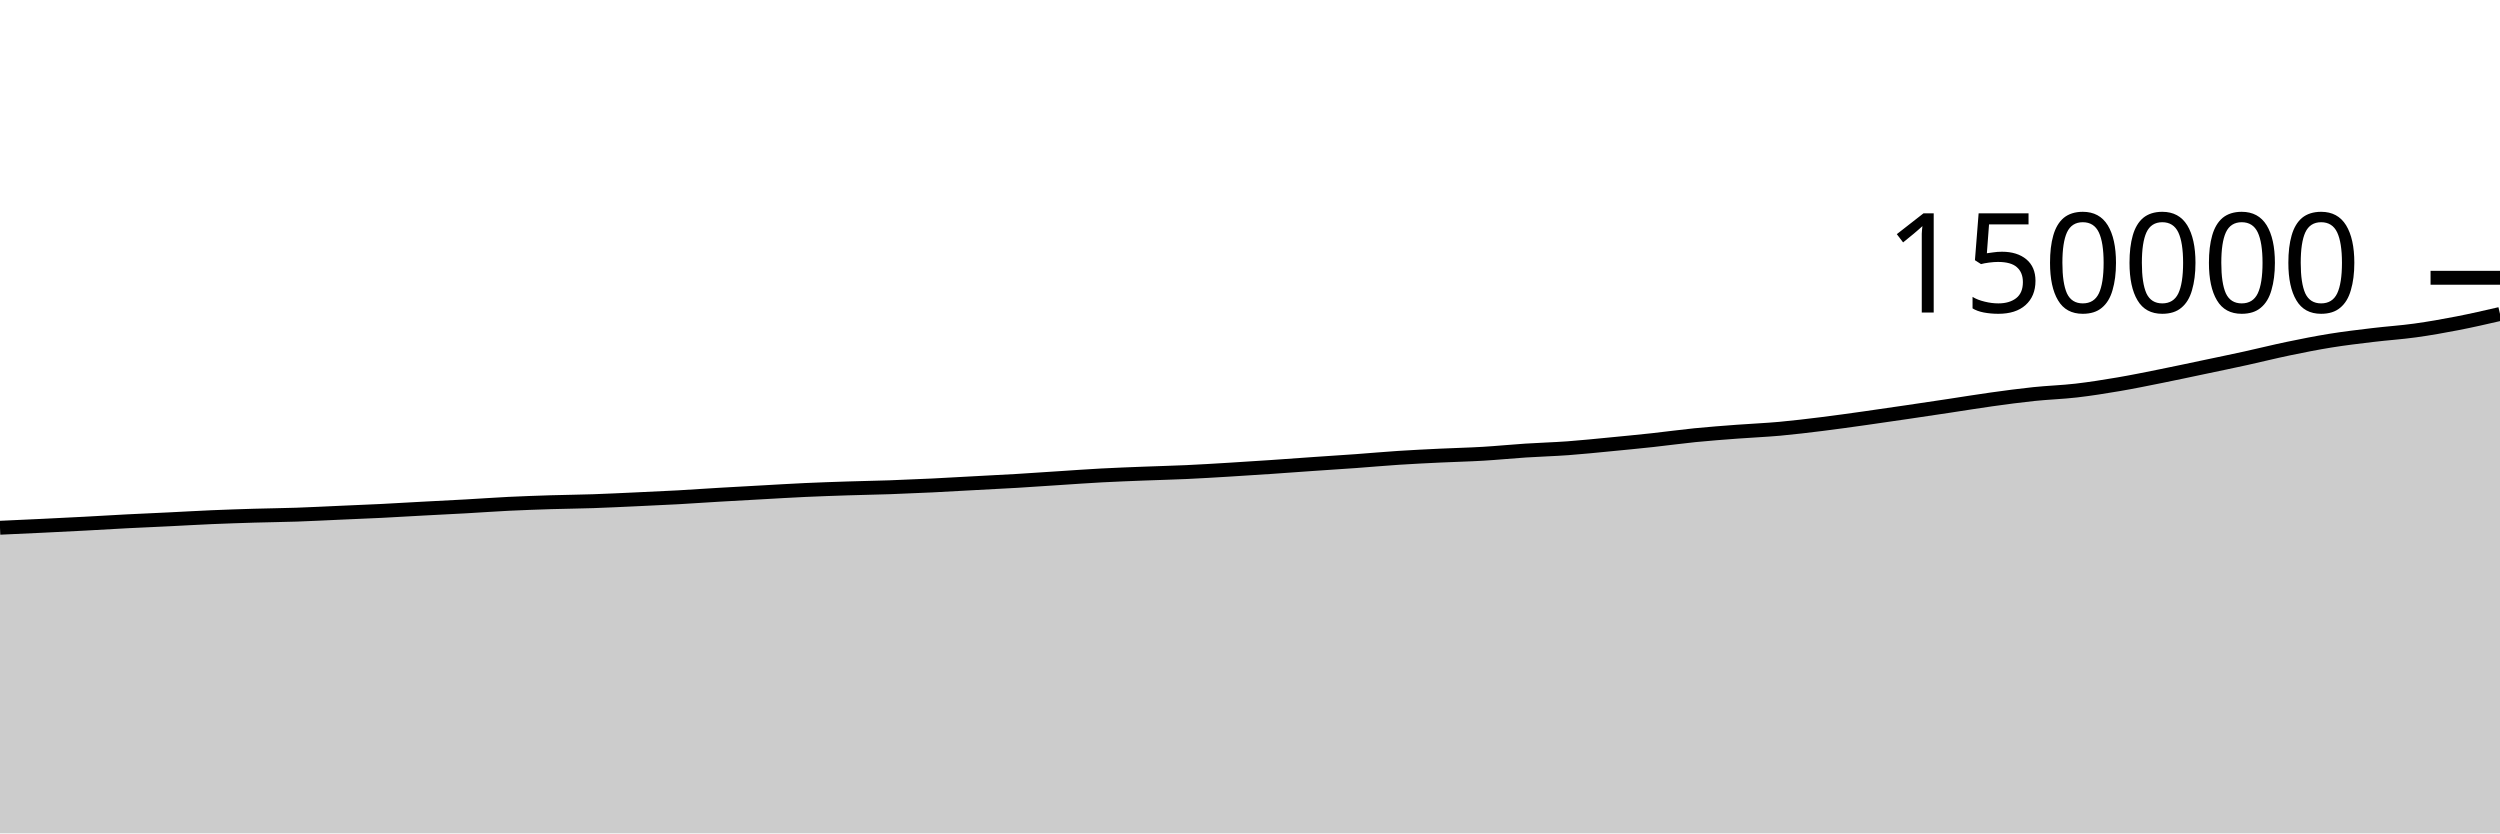
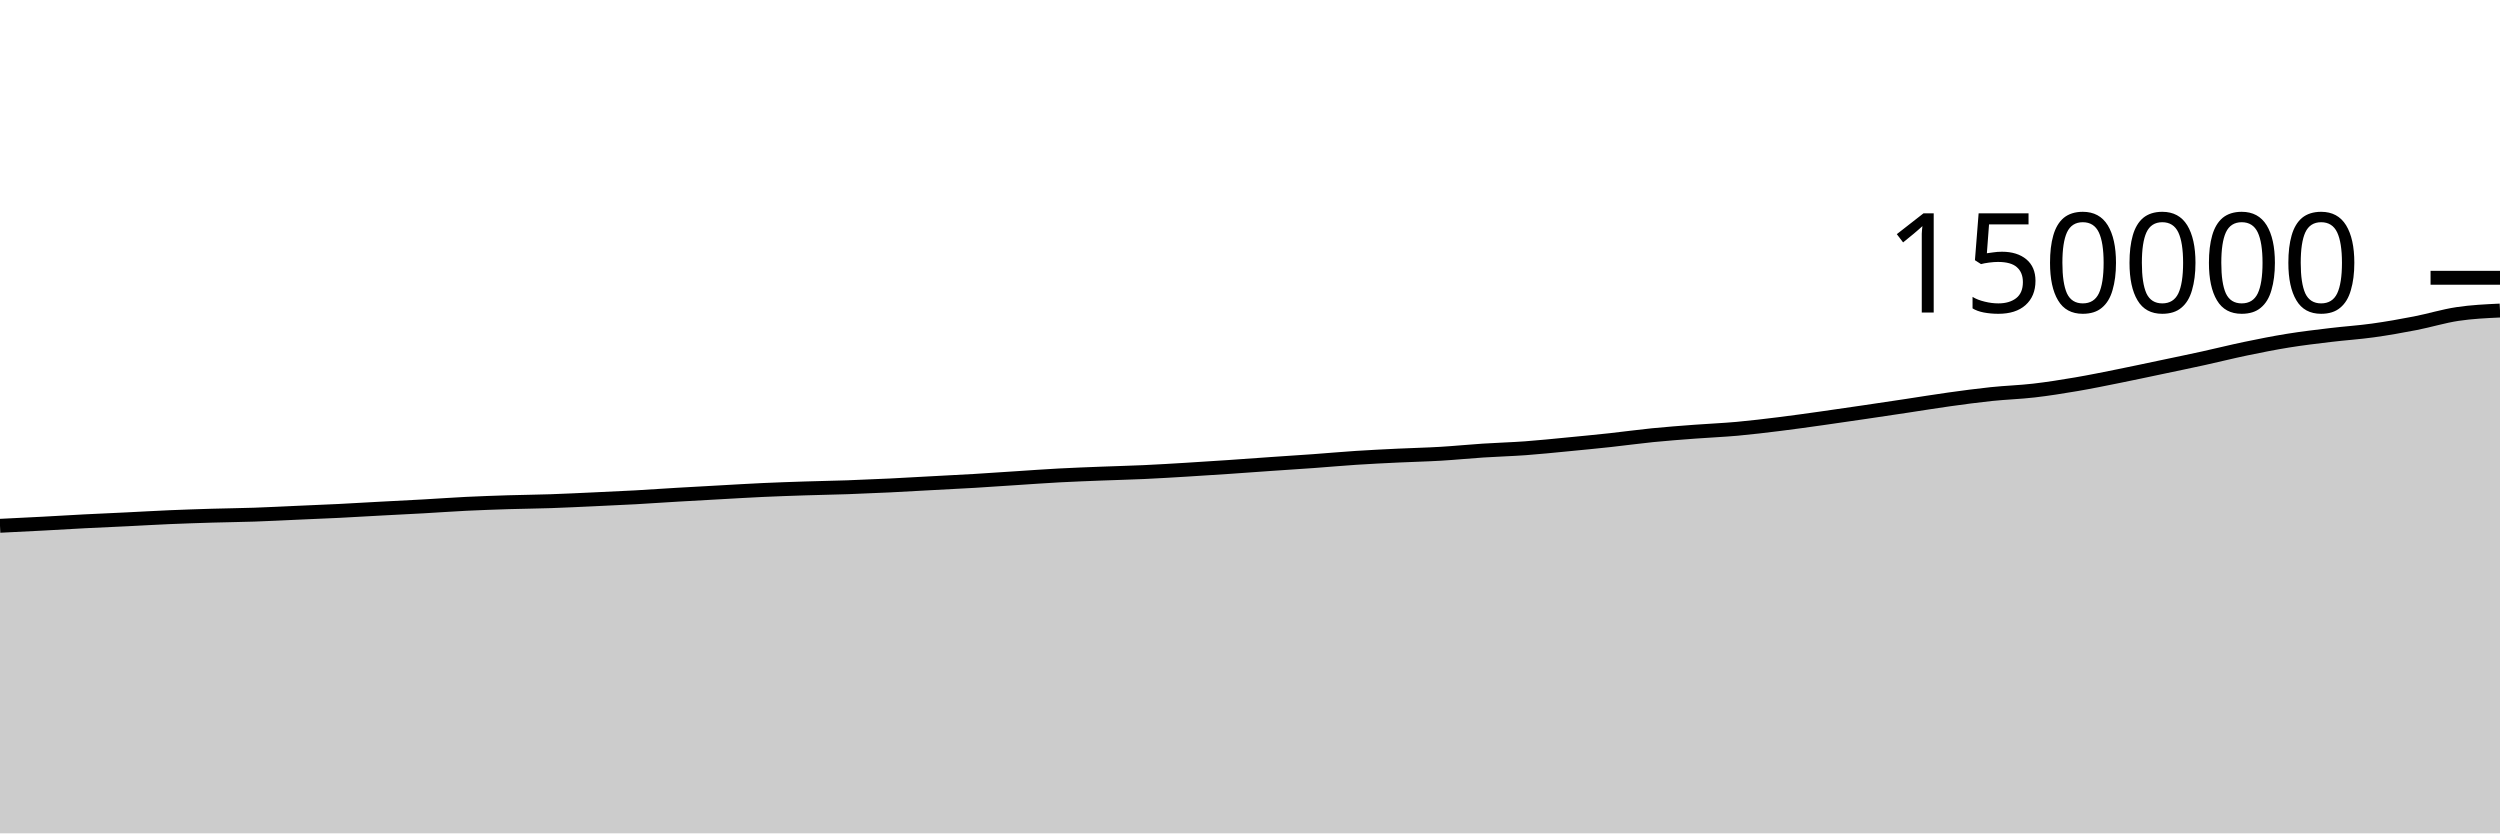
<svg xmlns="http://www.w3.org/2000/svg" viewBox="0 0 180 60">
  <g transform="translate(0,20)">
-     <path class="area" fill="rgba(0, 0, 0, 0.2)" d="M0,17.998C1.017,17.952,2.034,17.906,3.051,17.857C4.068,17.808,5.085,17.758,6.102,17.704C7.119,17.65,8.136,17.587,9.153,17.534C10.169,17.482,11.186,17.44,12.203,17.39C13.22,17.34,14.237,17.28,15.254,17.236C16.271,17.193,17.288,17.16,18.305,17.129C19.322,17.099,20.339,17.089,21.356,17.055C22.373,17.02,23.39,16.966,24.407,16.921C25.424,16.876,26.441,16.836,27.458,16.786C28.475,16.735,29.492,16.673,30.508,16.618C31.525,16.564,32.542,16.515,33.559,16.458C34.576,16.401,35.593,16.326,36.61,16.276C37.627,16.227,38.644,16.191,39.661,16.159C40.678,16.128,41.695,16.12,42.712,16.085C43.729,16.051,44.746,15.999,45.763,15.953C46.78,15.906,47.797,15.862,48.814,15.806C49.831,15.75,50.847,15.677,51.864,15.617C52.881,15.557,53.898,15.502,54.915,15.446C55.932,15.39,56.949,15.327,57.966,15.28C58.983,15.234,60,15.199,61.017,15.166C62.034,15.133,63.051,15.117,64.068,15.082C65.085,15.046,66.102,15.002,67.119,14.953C68.136,14.904,69.153,14.843,70.169,14.788C71.186,14.733,72.203,14.685,73.22,14.624C74.237,14.563,75.254,14.491,76.271,14.425C77.288,14.359,78.305,14.285,79.322,14.23C80.339,14.176,81.356,14.139,82.373,14.099C83.39,14.058,84.407,14.036,85.424,13.989C86.441,13.943,87.458,13.879,88.475,13.818C89.492,13.757,90.508,13.69,91.525,13.622C92.542,13.553,93.559,13.477,94.576,13.406C95.593,13.336,96.61,13.273,97.627,13.199C98.644,13.126,99.661,13.032,100.678,12.966C101.695,12.899,102.712,12.851,103.729,12.802C104.746,12.753,105.763,12.732,106.78,12.671C107.797,12.611,108.814,12.507,109.831,12.441C110.847,12.374,111.864,12.348,112.881,12.274C113.898,12.2,114.915,12.092,115.932,11.995C116.949,11.897,117.966,11.799,118.983,11.689C120,11.579,121.017,11.436,122.034,11.334C123.051,11.233,124.068,11.158,125.085,11.081C126.102,11.004,127.119,10.964,128.136,10.872C129.153,10.78,130.169,10.655,131.186,10.53C132.203,10.404,133.22,10.26,134.237,10.117C135.254,9.975,136.271,9.824,137.288,9.675C138.305,9.525,139.322,9.373,140.339,9.22C141.356,9.067,142.373,8.898,143.39,8.757C144.407,8.615,145.424,8.479,146.441,8.372C147.458,8.266,148.475,8.237,149.492,8.119C150.508,8.001,151.525,7.839,152.542,7.666C153.559,7.493,154.576,7.283,155.593,7.079C156.61,6.875,157.627,6.656,158.644,6.442C159.661,6.228,160.678,6.019,161.695,5.795C162.712,5.572,163.729,5.315,164.746,5.104C165.763,4.892,166.78,4.69,167.797,4.526C168.814,4.362,169.831,4.243,170.847,4.121C171.864,3.998,172.881,3.934,173.898,3.793C174.915,3.652,175.932,3.472,176.949,3.274C177.966,3.076,178.983,2.842,180,2.607L180,40C178.983,40,177.966,40,176.949,40C175.932,40,174.915,40,173.898,40C172.881,40,171.864,40,170.847,40C169.831,40,168.814,40,167.797,40C166.78,40,165.763,40,164.746,40C163.729,40,162.712,40,161.695,40C160.678,40,159.661,40,158.644,40C157.627,40,156.61,40,155.593,40C154.576,40,153.559,40,152.542,40C151.525,40,150.508,40,149.492,40C148.475,40,147.458,40,146.441,40C145.424,40,144.407,40,143.39,40C142.373,40,141.356,40,140.339,40C139.322,40,138.305,40,137.288,40C136.271,40,135.254,40,134.237,40C133.22,40,132.203,40,131.186,40C130.169,40,129.153,40,128.136,40C127.119,40,126.102,40,125.085,40C124.068,40,123.051,40,122.034,40C121.017,40,120,40,118.983,40C117.966,40,116.949,40,115.932,40C114.915,40,113.898,40,112.881,40C111.864,40,110.847,40,109.831,40C108.814,40,107.797,40,106.78,40C105.763,40,104.746,40,103.729,40C102.712,40,101.695,40,100.678,40C99.661,40,98.644,40,97.627,40C96.61,40,95.593,40,94.576,40C93.559,40,92.542,40,91.525,40C90.508,40,89.492,40,88.475,40C87.458,40,86.441,40,85.424,40C84.407,40,83.39,40,82.373,40C81.356,40,80.339,40,79.322,40C78.305,40,77.288,40,76.271,40C75.254,40,74.237,40,73.22,40C72.203,40,71.186,40,70.169,40C69.153,40,68.136,40,67.119,40C66.102,40,65.085,40,64.068,40C63.051,40,62.034,40,61.017,40C60,40,58.983,40,57.966,40C56.949,40,55.932,40,54.915,40C53.898,40,52.881,40,51.864,40C50.847,40,49.831,40,48.814,40C47.797,40,46.78,40,45.763,40C44.746,40,43.729,40,42.712,40C41.695,40,40.678,40,39.661,40C38.644,40,37.627,40,36.61,40C35.593,40,34.576,40,33.559,40C32.542,40,31.525,40,30.508,40C29.492,40,28.475,40,27.458,40C26.441,40,25.424,40,24.407,40C23.39,40,22.373,40,21.356,40C20.339,40,19.322,40,18.305,40C17.288,40,16.271,40,15.254,40C14.237,40,13.22,40,12.203,40C11.186,40,10.169,40,9.153,40C8.136,40,7.119,40,6.102,40C5.085,40,4.068,40,3.051,40C2.034,40,1.017,40,0,40Z" />
-     <path class="line" stroke="black" fill="none" d="M0,17.998C1.017,17.952,2.034,17.906,3.051,17.857C4.068,17.808,5.085,17.758,6.102,17.704C7.119,17.65,8.136,17.587,9.153,17.534C10.169,17.482,11.186,17.44,12.203,17.39C13.22,17.34,14.237,17.28,15.254,17.236C16.271,17.193,17.288,17.16,18.305,17.129C19.322,17.099,20.339,17.089,21.356,17.055C22.373,17.02,23.39,16.966,24.407,16.921C25.424,16.876,26.441,16.836,27.458,16.786C28.475,16.735,29.492,16.673,30.508,16.618C31.525,16.564,32.542,16.515,33.559,16.458C34.576,16.401,35.593,16.326,36.61,16.276C37.627,16.227,38.644,16.191,39.661,16.159C40.678,16.128,41.695,16.12,42.712,16.085C43.729,16.051,44.746,15.999,45.763,15.953C46.78,15.906,47.797,15.862,48.814,15.806C49.831,15.75,50.847,15.677,51.864,15.617C52.881,15.557,53.898,15.502,54.915,15.446C55.932,15.39,56.949,15.327,57.966,15.28C58.983,15.234,60,15.199,61.017,15.166C62.034,15.133,63.051,15.117,64.068,15.082C65.085,15.046,66.102,15.002,67.119,14.953C68.136,14.904,69.153,14.843,70.169,14.788C71.186,14.733,72.203,14.685,73.22,14.624C74.237,14.563,75.254,14.491,76.271,14.425C77.288,14.359,78.305,14.285,79.322,14.23C80.339,14.176,81.356,14.139,82.373,14.099C83.39,14.058,84.407,14.036,85.424,13.989C86.441,13.943,87.458,13.879,88.475,13.818C89.492,13.757,90.508,13.69,91.525,13.622C92.542,13.553,93.559,13.477,94.576,13.406C95.593,13.336,96.61,13.273,97.627,13.199C98.644,13.126,99.661,13.032,100.678,12.966C101.695,12.899,102.712,12.851,103.729,12.802C104.746,12.753,105.763,12.732,106.78,12.671C107.797,12.611,108.814,12.507,109.831,12.441C110.847,12.374,111.864,12.348,112.881,12.274C113.898,12.2,114.915,12.092,115.932,11.995C116.949,11.897,117.966,11.799,118.983,11.689C120,11.579,121.017,11.436,122.034,11.334C123.051,11.233,124.068,11.158,125.085,11.081C126.102,11.004,127.119,10.964,128.136,10.872C129.153,10.78,130.169,10.655,131.186,10.53C132.203,10.404,133.22,10.26,134.237,10.117C135.254,9.975,136.271,9.824,137.288,9.675C138.305,9.525,139.322,9.373,140.339,9.22C141.356,9.067,142.373,8.898,143.39,8.757C144.407,8.615,145.424,8.479,146.441,8.372C147.458,8.266,148.475,8.237,149.492,8.119C150.508,8.001,151.525,7.839,152.542,7.666C153.559,7.493,154.576,7.283,155.593,7.079C156.61,6.875,157.627,6.656,158.644,6.442C159.661,6.228,160.678,6.019,161.695,5.795C162.712,5.572,163.729,5.315,164.746,5.104C165.763,4.892,166.78,4.69,167.797,4.526C168.814,4.362,169.831,4.243,170.847,4.121C171.864,3.998,172.881,3.934,173.898,3.793C174.915,3.652,175.932,3.472,176.949,3.274C177.966,3.076,178.983,2.842,180,2.607" />
+     <path class="area" fill="rgba(0, 0, 0, 0.2)" d="M0,17.857C1.017,17.807,2.034,17.758,3.051,17.704C4.068,17.65,5.085,17.587,6.102,17.534C7.119,17.482,8.136,17.44,9.153,17.39C10.169,17.34,11.186,17.28,12.203,17.236C13.22,17.193,14.237,17.16,15.254,17.129C16.271,17.099,17.288,17.089,18.305,17.055C19.322,17.02,20.339,16.966,21.356,16.921C22.373,16.876,23.39,16.836,24.407,16.786C25.424,16.735,26.441,16.673,27.458,16.618C28.475,16.564,29.492,16.515,30.508,16.458C31.525,16.401,32.542,16.326,33.559,16.276C34.576,16.227,35.593,16.191,36.61,16.159C37.627,16.128,38.644,16.12,39.661,16.085C40.678,16.051,41.695,15.999,42.712,15.953C43.729,15.906,44.746,15.862,45.763,15.806C46.78,15.75,47.797,15.677,48.814,15.617C49.831,15.557,50.847,15.502,51.864,15.446C52.881,15.39,53.898,15.327,54.915,15.28C55.932,15.234,56.949,15.199,57.966,15.166C58.983,15.133,60,15.117,61.017,15.082C62.034,15.046,63.051,15.002,64.068,14.953C65.085,14.904,66.102,14.843,67.119,14.788C68.136,14.733,69.153,14.685,70.169,14.624C71.186,14.563,72.203,14.491,73.22,14.425C74.237,14.359,75.254,14.285,76.271,14.23C77.288,14.176,78.305,14.139,79.322,14.099C80.339,14.058,81.356,14.036,82.373,13.989C83.39,13.943,84.407,13.879,85.424,13.818C86.441,13.757,87.458,13.69,88.475,13.622C89.492,13.553,90.508,13.477,91.525,13.406C92.542,13.336,93.559,13.273,94.576,13.199C95.593,13.126,96.61,13.032,97.627,12.966C98.644,12.899,99.661,12.851,100.678,12.802C101.695,12.753,102.712,12.732,103.729,12.671C104.746,12.611,105.763,12.507,106.78,12.441C107.797,12.374,108.814,12.348,109.831,12.274C110.847,12.2,111.864,12.092,112.881,11.995C113.898,11.897,114.915,11.799,115.932,11.689C116.949,11.579,117.966,11.436,118.983,11.334C120,11.233,121.017,11.158,122.034,11.081C123.051,11.004,124.068,10.964,125.085,10.872C126.102,10.78,127.119,10.655,128.136,10.53C129.153,10.404,130.169,10.26,131.186,10.117C132.203,9.975,133.22,9.824,134.237,9.675C135.254,9.525,136.271,9.373,137.288,9.22C138.305,9.067,139.322,8.898,140.339,8.757C141.356,8.615,142.373,8.479,143.39,8.372C144.407,8.266,145.424,8.237,146.441,8.119C147.458,8.001,148.475,7.839,149.492,7.666C150.508,7.493,151.525,7.283,152.542,7.079C153.559,6.875,154.576,6.656,155.593,6.442C156.61,6.228,157.627,6.019,158.644,5.795C159.661,5.572,160.678,5.315,161.695,5.104C162.712,4.892,163.729,4.69,164.746,4.526C165.763,4.362,166.78,4.243,167.797,4.121C168.814,3.998,169.831,3.934,170.847,3.793C171.864,3.652,172.881,3.472,173.898,3.274C174.915,3.076,175.932,2.759,176.949,2.607C177.966,2.454,178.983,2.407,180,2.359L180,40C178.983,40,177.966,40,176.949,40C175.932,40,174.915,40,173.898,40C172.881,40,171.864,40,170.847,40C169.831,40,168.814,40,167.797,40C166.78,40,165.763,40,164.746,40C163.729,40,162.712,40,161.695,40C160.678,40,159.661,40,158.644,40C157.627,40,156.61,40,155.593,40C154.576,40,153.559,40,152.542,40C151.525,40,150.508,40,149.492,40C148.475,40,147.458,40,146.441,40C145.424,40,144.407,40,143.39,40C142.373,40,141.356,40,140.339,40C139.322,40,138.305,40,137.288,40C136.271,40,135.254,40,134.237,40C133.22,40,132.203,40,131.186,40C130.169,40,129.153,40,128.136,40C127.119,40,126.102,40,125.085,40C124.068,40,123.051,40,122.034,40C121.017,40,120,40,118.983,40C117.966,40,116.949,40,115.932,40C114.915,40,113.898,40,112.881,40C111.864,40,110.847,40,109.831,40C108.814,40,107.797,40,106.78,40C105.763,40,104.746,40,103.729,40C102.712,40,101.695,40,100.678,40C99.661,40,98.644,40,97.627,40C96.61,40,95.593,40,94.576,40C93.559,40,92.542,40,91.525,40C90.508,40,89.492,40,88.475,40C87.458,40,86.441,40,85.424,40C84.407,40,83.39,40,82.373,40C81.356,40,80.339,40,79.322,40C78.305,40,77.288,40,76.271,40C75.254,40,74.237,40,73.22,40C72.203,40,71.186,40,70.169,40C69.153,40,68.136,40,67.119,40C66.102,40,65.085,40,64.068,40C63.051,40,62.034,40,61.017,40C60,40,58.983,40,57.966,40C56.949,40,55.932,40,54.915,40C53.898,40,52.881,40,51.864,40C50.847,40,49.831,40,48.814,40C47.797,40,46.78,40,45.763,40C44.746,40,43.729,40,42.712,40C41.695,40,40.678,40,39.661,40C38.644,40,37.627,40,36.61,40C35.593,40,34.576,40,33.559,40C32.542,40,31.525,40,30.508,40C29.492,40,28.475,40,27.458,40C26.441,40,25.424,40,24.407,40C23.39,40,22.373,40,21.356,40C20.339,40,19.322,40,18.305,40C17.288,40,16.271,40,15.254,40C14.237,40,13.22,40,12.203,40C11.186,40,10.169,40,9.153,40C8.136,40,7.119,40,6.102,40C5.085,40,4.068,40,3.051,40C2.034,40,1.017,40,0,40Z" />
+     <path class="line" stroke="black" fill="none" d="M0,17.857C1.017,17.807,2.034,17.758,3.051,17.704C4.068,17.65,5.085,17.587,6.102,17.534C7.119,17.482,8.136,17.44,9.153,17.39C10.169,17.34,11.186,17.28,12.203,17.236C13.22,17.193,14.237,17.16,15.254,17.129C16.271,17.099,17.288,17.089,18.305,17.055C19.322,17.02,20.339,16.966,21.356,16.921C22.373,16.876,23.39,16.836,24.407,16.786C25.424,16.735,26.441,16.673,27.458,16.618C28.475,16.564,29.492,16.515,30.508,16.458C31.525,16.401,32.542,16.326,33.559,16.276C34.576,16.227,35.593,16.191,36.61,16.159C37.627,16.128,38.644,16.12,39.661,16.085C40.678,16.051,41.695,15.999,42.712,15.953C43.729,15.906,44.746,15.862,45.763,15.806C46.78,15.75,47.797,15.677,48.814,15.617C49.831,15.557,50.847,15.502,51.864,15.446C52.881,15.39,53.898,15.327,54.915,15.28C55.932,15.234,56.949,15.199,57.966,15.166C58.983,15.133,60,15.117,61.017,15.082C62.034,15.046,63.051,15.002,64.068,14.953C65.085,14.904,66.102,14.843,67.119,14.788C68.136,14.733,69.153,14.685,70.169,14.624C71.186,14.563,72.203,14.491,73.22,14.425C74.237,14.359,75.254,14.285,76.271,14.23C77.288,14.176,78.305,14.139,79.322,14.099C80.339,14.058,81.356,14.036,82.373,13.989C83.39,13.943,84.407,13.879,85.424,13.818C86.441,13.757,87.458,13.69,88.475,13.622C89.492,13.553,90.508,13.477,91.525,13.406C92.542,13.336,93.559,13.273,94.576,13.199C95.593,13.126,96.61,13.032,97.627,12.966C98.644,12.899,99.661,12.851,100.678,12.802C101.695,12.753,102.712,12.732,103.729,12.671C104.746,12.611,105.763,12.507,106.78,12.441C107.797,12.374,108.814,12.348,109.831,12.274C110.847,12.2,111.864,12.092,112.881,11.995C113.898,11.897,114.915,11.799,115.932,11.689C116.949,11.579,117.966,11.436,118.983,11.334C120,11.233,121.017,11.158,122.034,11.081C123.051,11.004,124.068,10.964,125.085,10.872C126.102,10.78,127.119,10.655,128.136,10.53C129.153,10.404,130.169,10.26,131.186,10.117C132.203,9.975,133.22,9.824,134.237,9.675C135.254,9.525,136.271,9.373,137.288,9.22C138.305,9.067,139.322,8.898,140.339,8.757C141.356,8.615,142.373,8.479,143.39,8.372C144.407,8.266,145.424,8.237,146.441,8.119C147.458,8.001,148.475,7.839,149.492,7.666C150.508,7.493,151.525,7.283,152.542,7.079C153.559,6.875,154.576,6.656,155.593,6.442C156.61,6.228,157.627,6.019,158.644,5.795C159.661,5.572,160.678,5.315,161.695,5.104C162.712,4.892,163.729,4.69,164.746,4.526C165.763,4.362,166.78,4.243,167.797,4.121C168.814,3.998,169.831,3.934,170.847,3.793C171.864,3.652,172.881,3.472,173.898,3.274C174.915,3.076,175.932,2.759,176.949,2.607C177.966,2.454,178.983,2.407,180,2.359" />
    <path class="axis-ceiling" stroke-width="1" stroke="black" fill="none" d="M175,0L180,0" />
    <text class="axis-ceiling-label" font-family="sans-serif" text-anchor="end" font-size="10px" x="170" y="2.5">150000</text>
  </g>
</svg>
